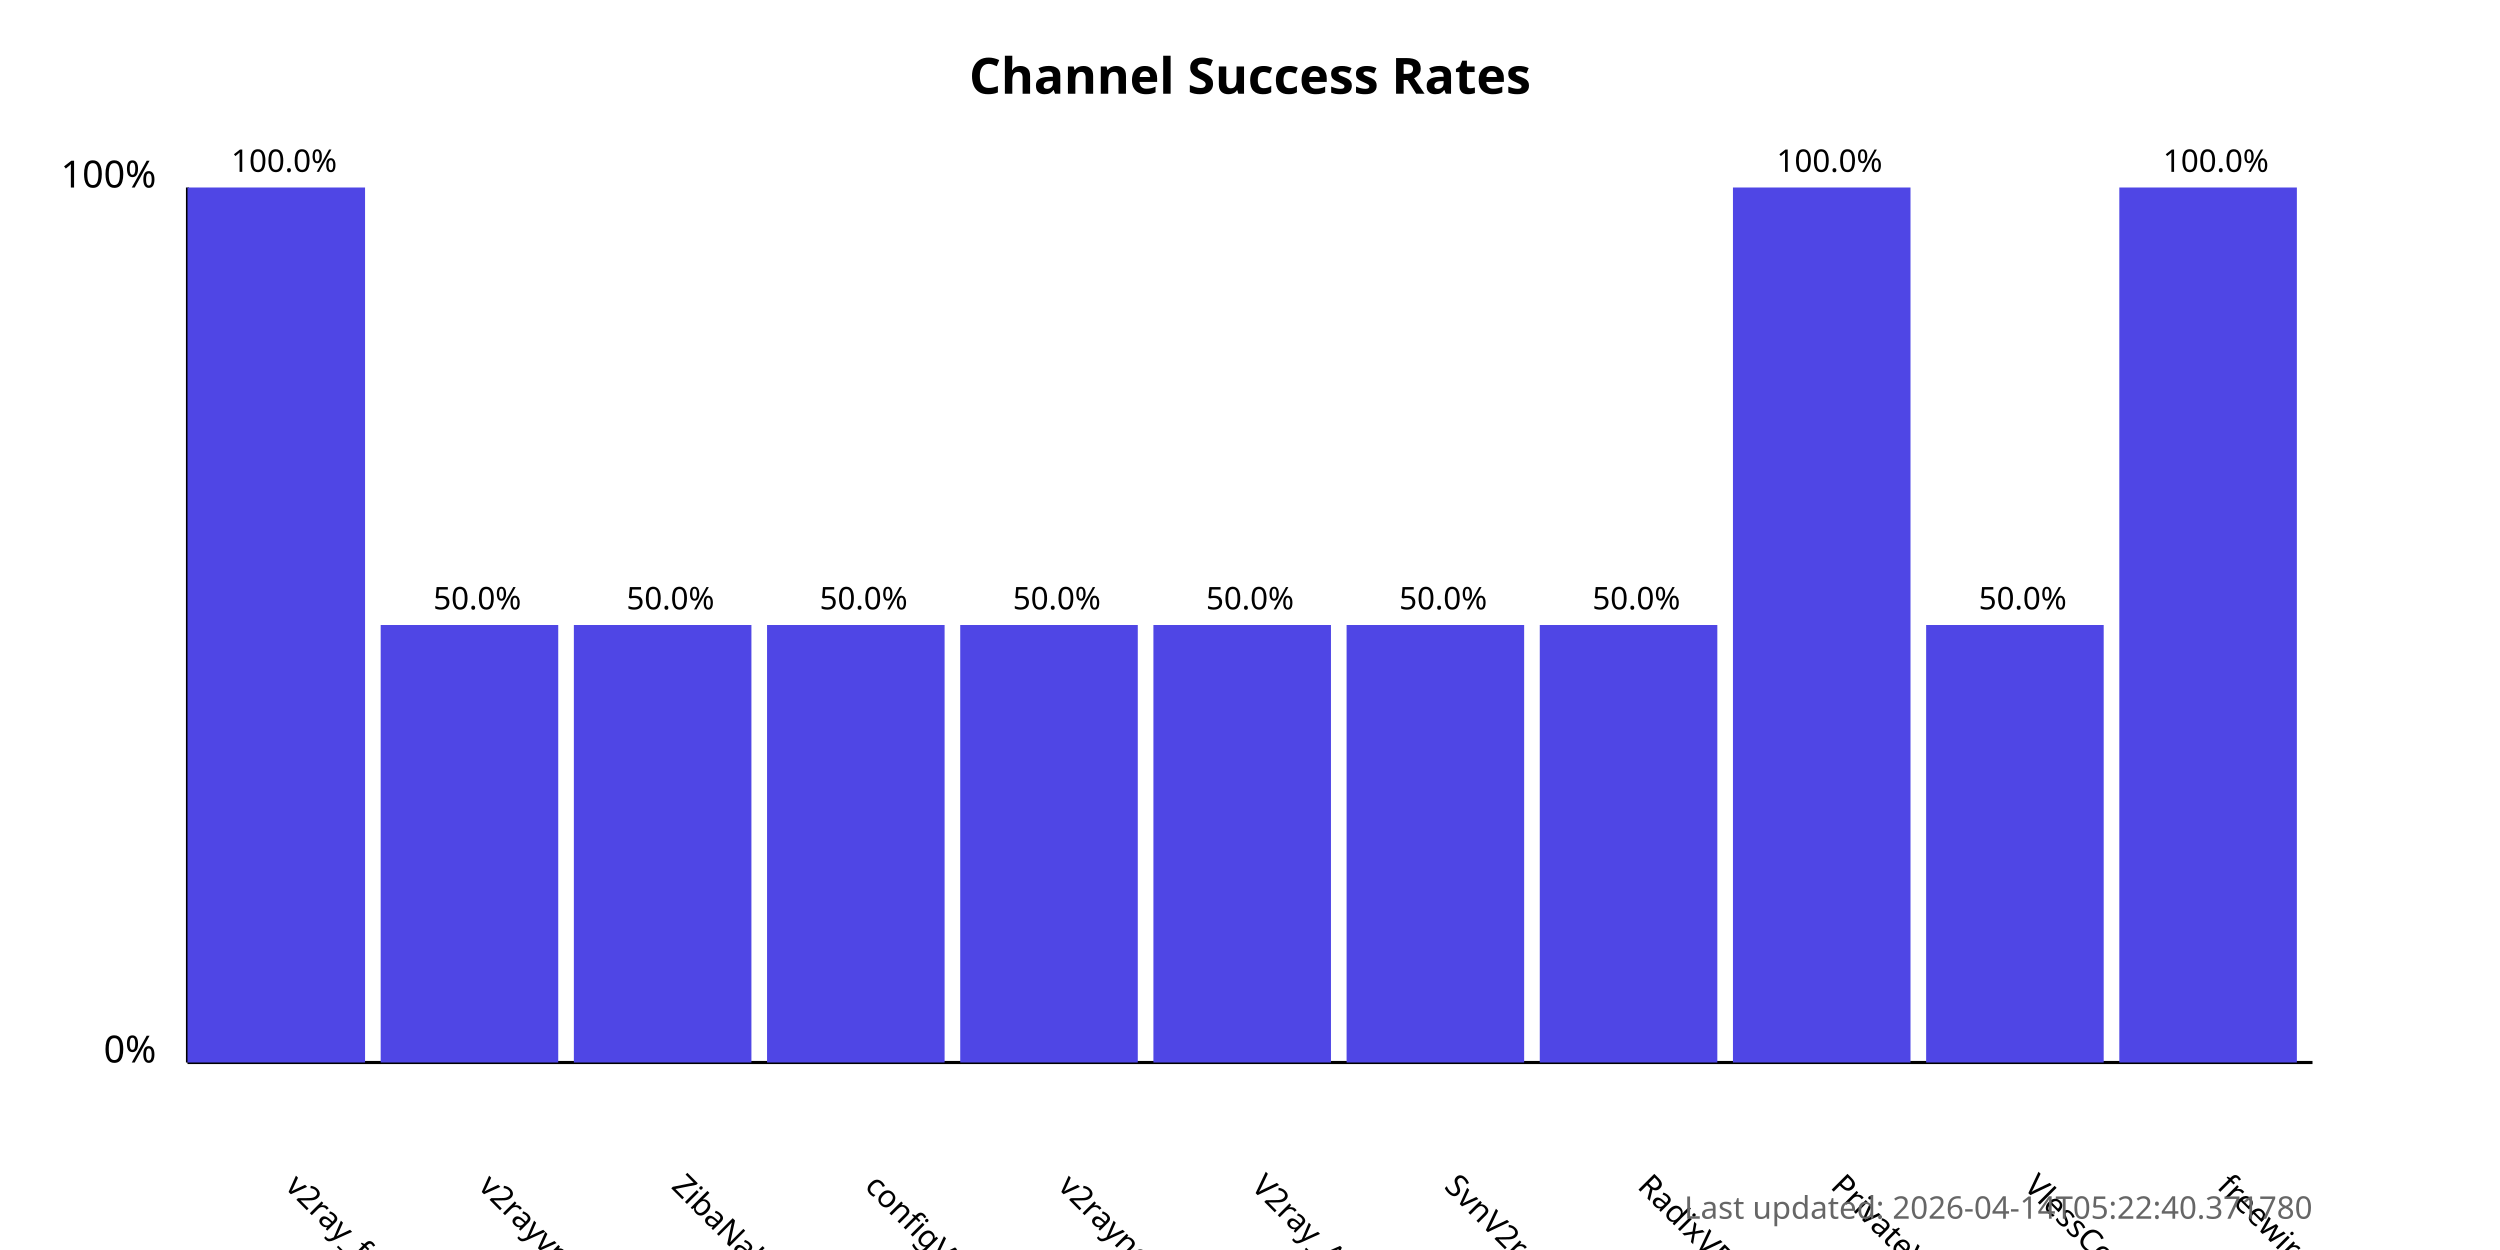
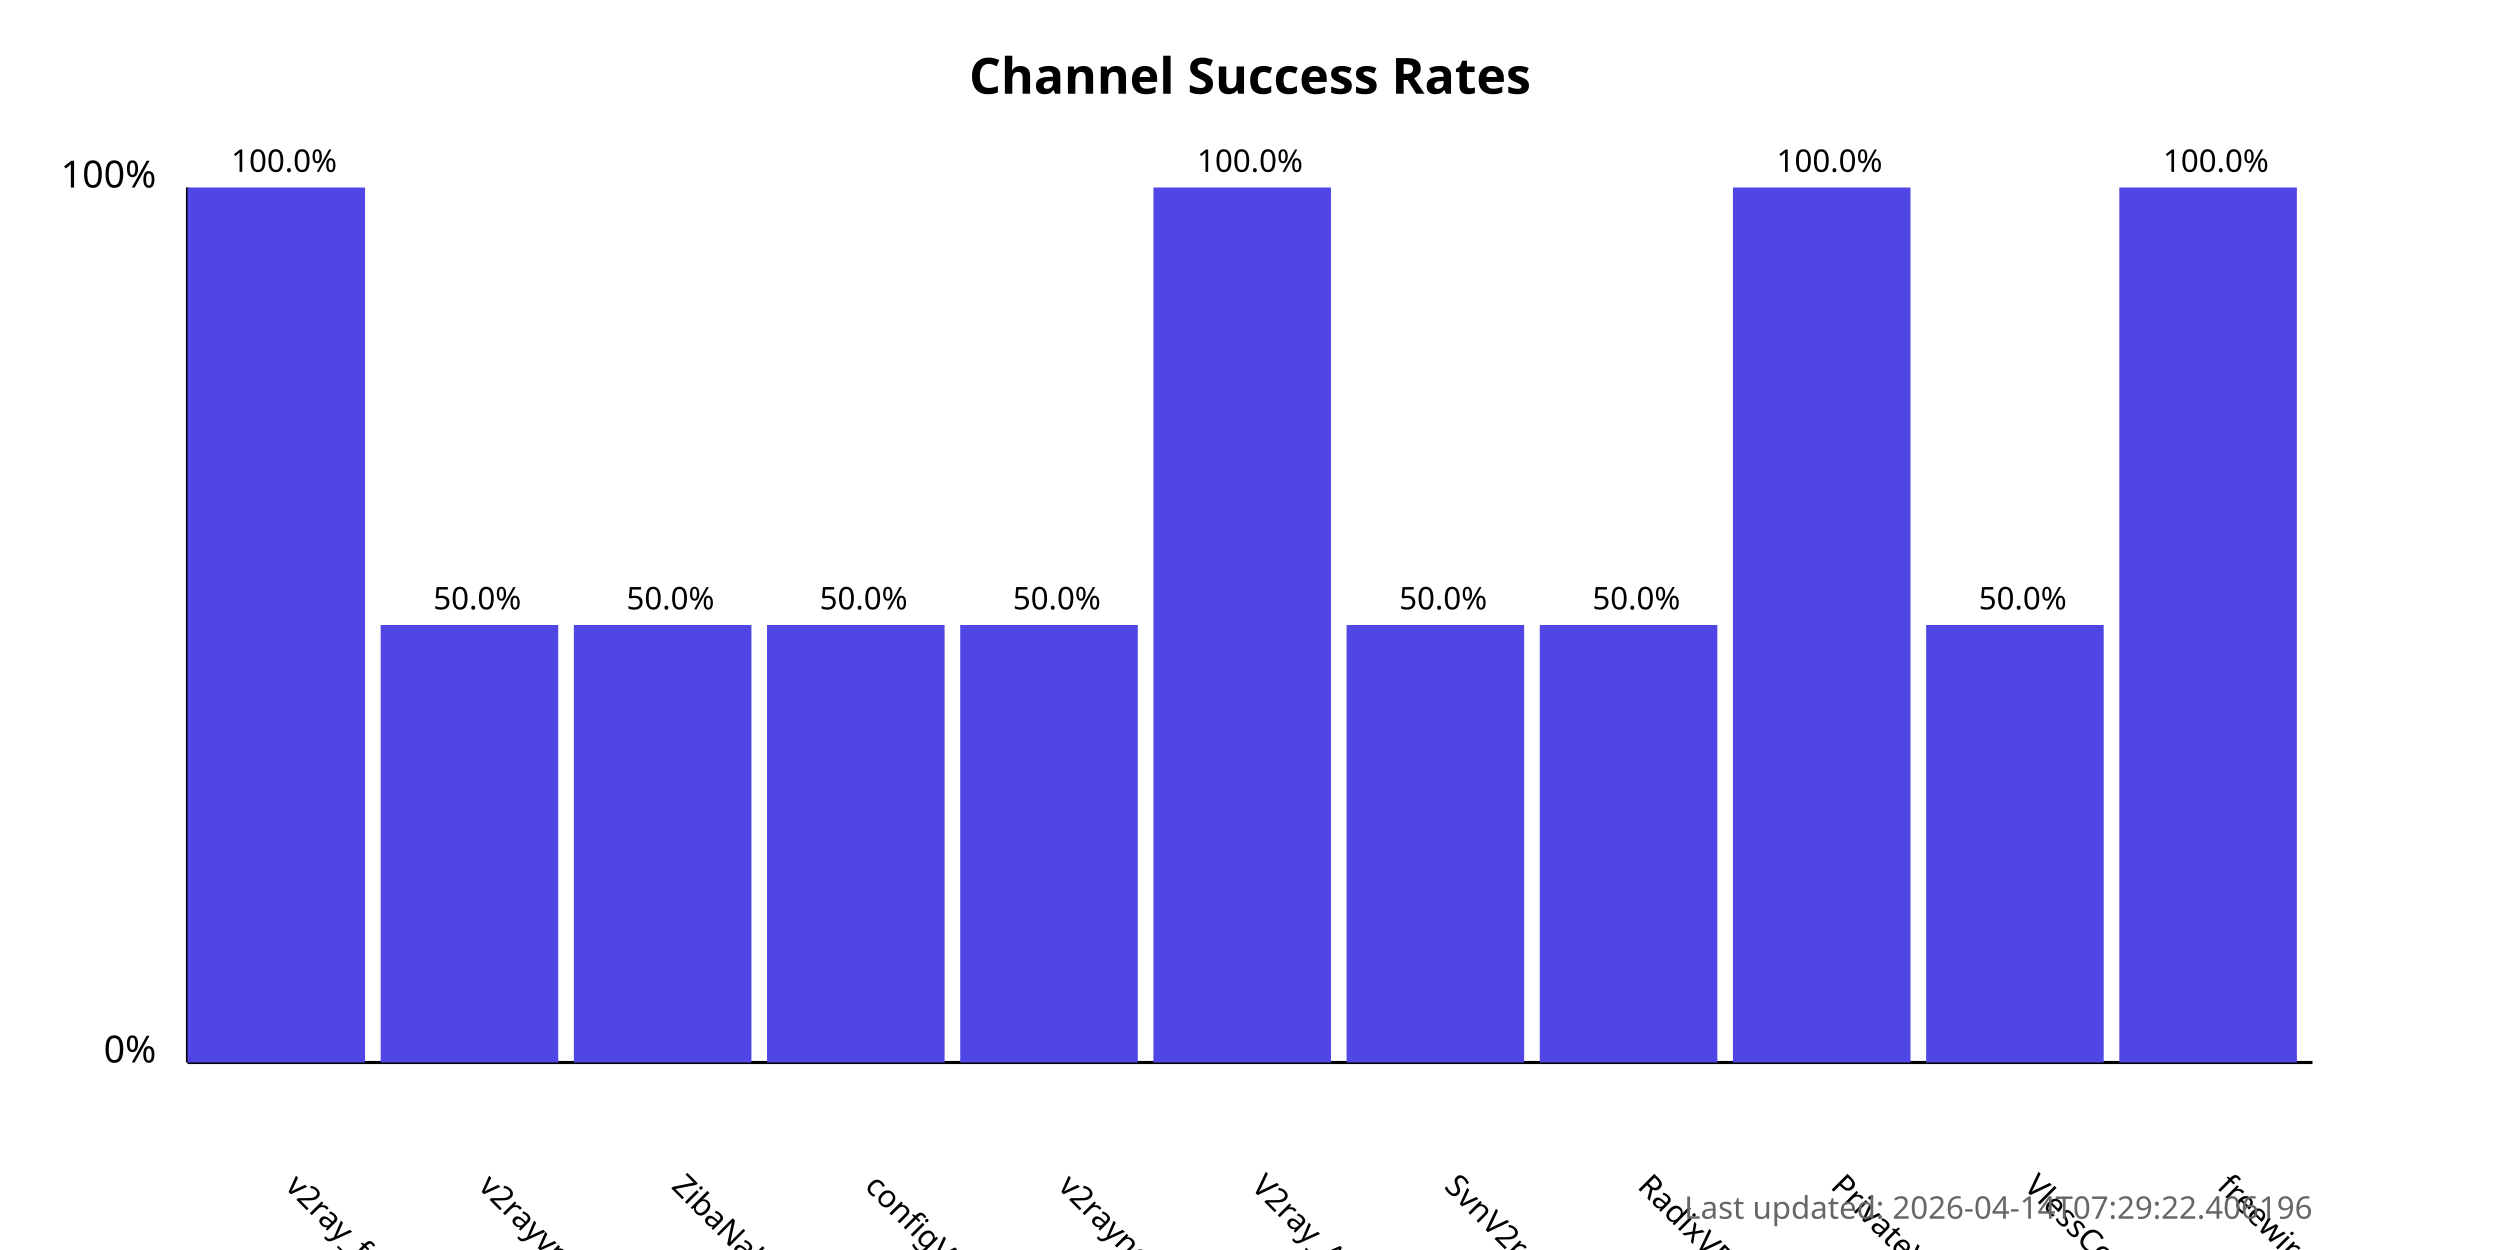
<svg xmlns="http://www.w3.org/2000/svg" width="800" height="400">
  <style>
            .chart-title { font: bold 16px sans-serif; }
            .axis-label { font: 12px sans-serif; }
            .tick-label { font: 10px sans-serif; }
            .bar { fill: #4f46e5; }
            .bar:hover { fill: #6366f1; }
            .timestamp { font: 10px sans-serif; fill: #666; }
        </style>
  <text x="400.0" y="30" text-anchor="middle" class="chart-title">
            Channel Success Rates
        </text>
  <line x1="60" y1="340" x2="60" y2="60" stroke="black" stroke-width="1" />
  <line x1="60" y1="340" x2="740" y2="340" stroke="black" stroke-width="1" />
  <text x="50" y="340" text-anchor="end" class="axis-label">0%</text>
  <text x="50" y="60" text-anchor="end" class="axis-label">100%</text>
  <g>
    <rect x="60" y="60.0" width="56.818" height="280.0" class="bar" />
    <text x="90.909" y="380" transform="rotate(45, 90.90909, 380)" text-anchor="start" class="tick-label">
                v2ray_free_conf
            </text>
    <text x="90.909" y="55.0" text-anchor="middle" class="tick-label">
                100.0%
            </text>
  </g>
  <g>
    <rect x="121.818" y="200.0" width="56.818" height="140.0" class="bar" />
    <text x="152.727" y="380" transform="rotate(45, 152.7273, 380)" text-anchor="start" class="tick-label">
                v2rayvpno
            </text>
    <text x="152.727" y="195.0" text-anchor="middle" class="tick-label">
                50.0%
            </text>
  </g>
  <g>
    <rect x="183.636" y="200.0" width="56.818" height="140.0" class="bar" />
    <text x="214.545" y="380" transform="rotate(45, 214.5455, 380)" text-anchor="start" class="tick-label">
                ZibaNabz
            </text>
    <text x="214.545" y="195.0" text-anchor="middle" class="tick-label">
                50.0%
            </text>
  </g>
  <g>
    <rect x="245.455" y="200.0" width="56.818" height="140.0" class="bar" />
    <text x="276.364" y="380" transform="rotate(45, 276.3636, 380)" text-anchor="start" class="tick-label">
                configV2rayForFree
            </text>
    <text x="276.364" y="195.0" text-anchor="middle" class="tick-label">
                50.0%
            </text>
  </g>
  <g>
    <rect x="307.273" y="200.0" width="56.818" height="140.0" class="bar" />
    <text x="338.182" y="380" transform="rotate(45, 338.1818, 380)" text-anchor="start" class="tick-label">
                v2rayngvpn
            </text>
    <text x="338.182" y="195.0" text-anchor="middle" class="tick-label">
                50.0%
            </text>
  </g>
  <g>
-     <rect x="369.091" y="200.0" width="56.818" height="140.0" class="bar" />
+     <rect x="369.091" y="60.0" width="56.818" height="280.0" class="bar" />
    <text x="400.0" y="380" transform="rotate(45, 400.0, 380)" text-anchor="start" class="tick-label">
                V2ray_Alpha
            </text>
-     <text x="400.0" y="195.0" text-anchor="middle" class="tick-label">
-                 50.0%
+     <text x="400.0" y="55.0" text-anchor="middle" class="tick-label">
+                 100.0%
            </text>
  </g>
  <g>
    <rect x="430.909" y="200.0" width="56.818" height="140.0" class="bar" />
    <text x="461.818" y="380" transform="rotate(45, 461.8182, 380)" text-anchor="start" class="tick-label">
                SvnV2ray
            </text>
    <text x="461.818" y="195.0" text-anchor="middle" class="tick-label">
                50.0%
            </text>
  </g>
  <g>
    <rect x="492.727" y="200.0" width="56.818" height="140.0" class="bar" />
    <text x="523.636" y="380" transform="rotate(45, 523.6364, 380)" text-anchor="start" class="tick-label">
                RadixVPN
            </text>
    <text x="523.636" y="195.0" text-anchor="middle" class="tick-label">
                50.0%
            </text>
  </g>
  <g>
    <rect x="554.545" y="60.0" width="56.818" height="280.0" class="bar" />
    <text x="585.455" y="380" transform="rotate(45, 585.4545, 380)" text-anchor="start" class="tick-label">
                PrivateVPNs
            </text>
    <text x="585.455" y="55.0" text-anchor="middle" class="tick-label">
                100.0%
            </text>
  </g>
  <g>
    <rect x="616.364" y="200.0" width="56.818" height="140.0" class="bar" />
    <text x="647.273" y="380" transform="rotate(45, 647.2727, 380)" text-anchor="start" class="tick-label">
                VlessConfig
            </text>
    <text x="647.273" y="195.0" text-anchor="middle" class="tick-label">
                50.0%
            </text>
  </g>
  <g>
    <rect x="678.182" y="60.0" width="56.818" height="280.0" class="bar" />
    <text x="709.091" y="380" transform="rotate(45, 709.0909, 380)" text-anchor="start" class="tick-label">
                freewireguard
            </text>
    <text x="709.091" y="55.0" text-anchor="middle" class="tick-label">
                100.0%
            </text>
  </g>
  <text x="740" y="390" text-anchor="end" class="timestamp">
-             Last updated: 2026-04-14T05:22:40.371780
+             Last updated: 2026-04-14T07:29:22.406196
        </text>
</svg>
